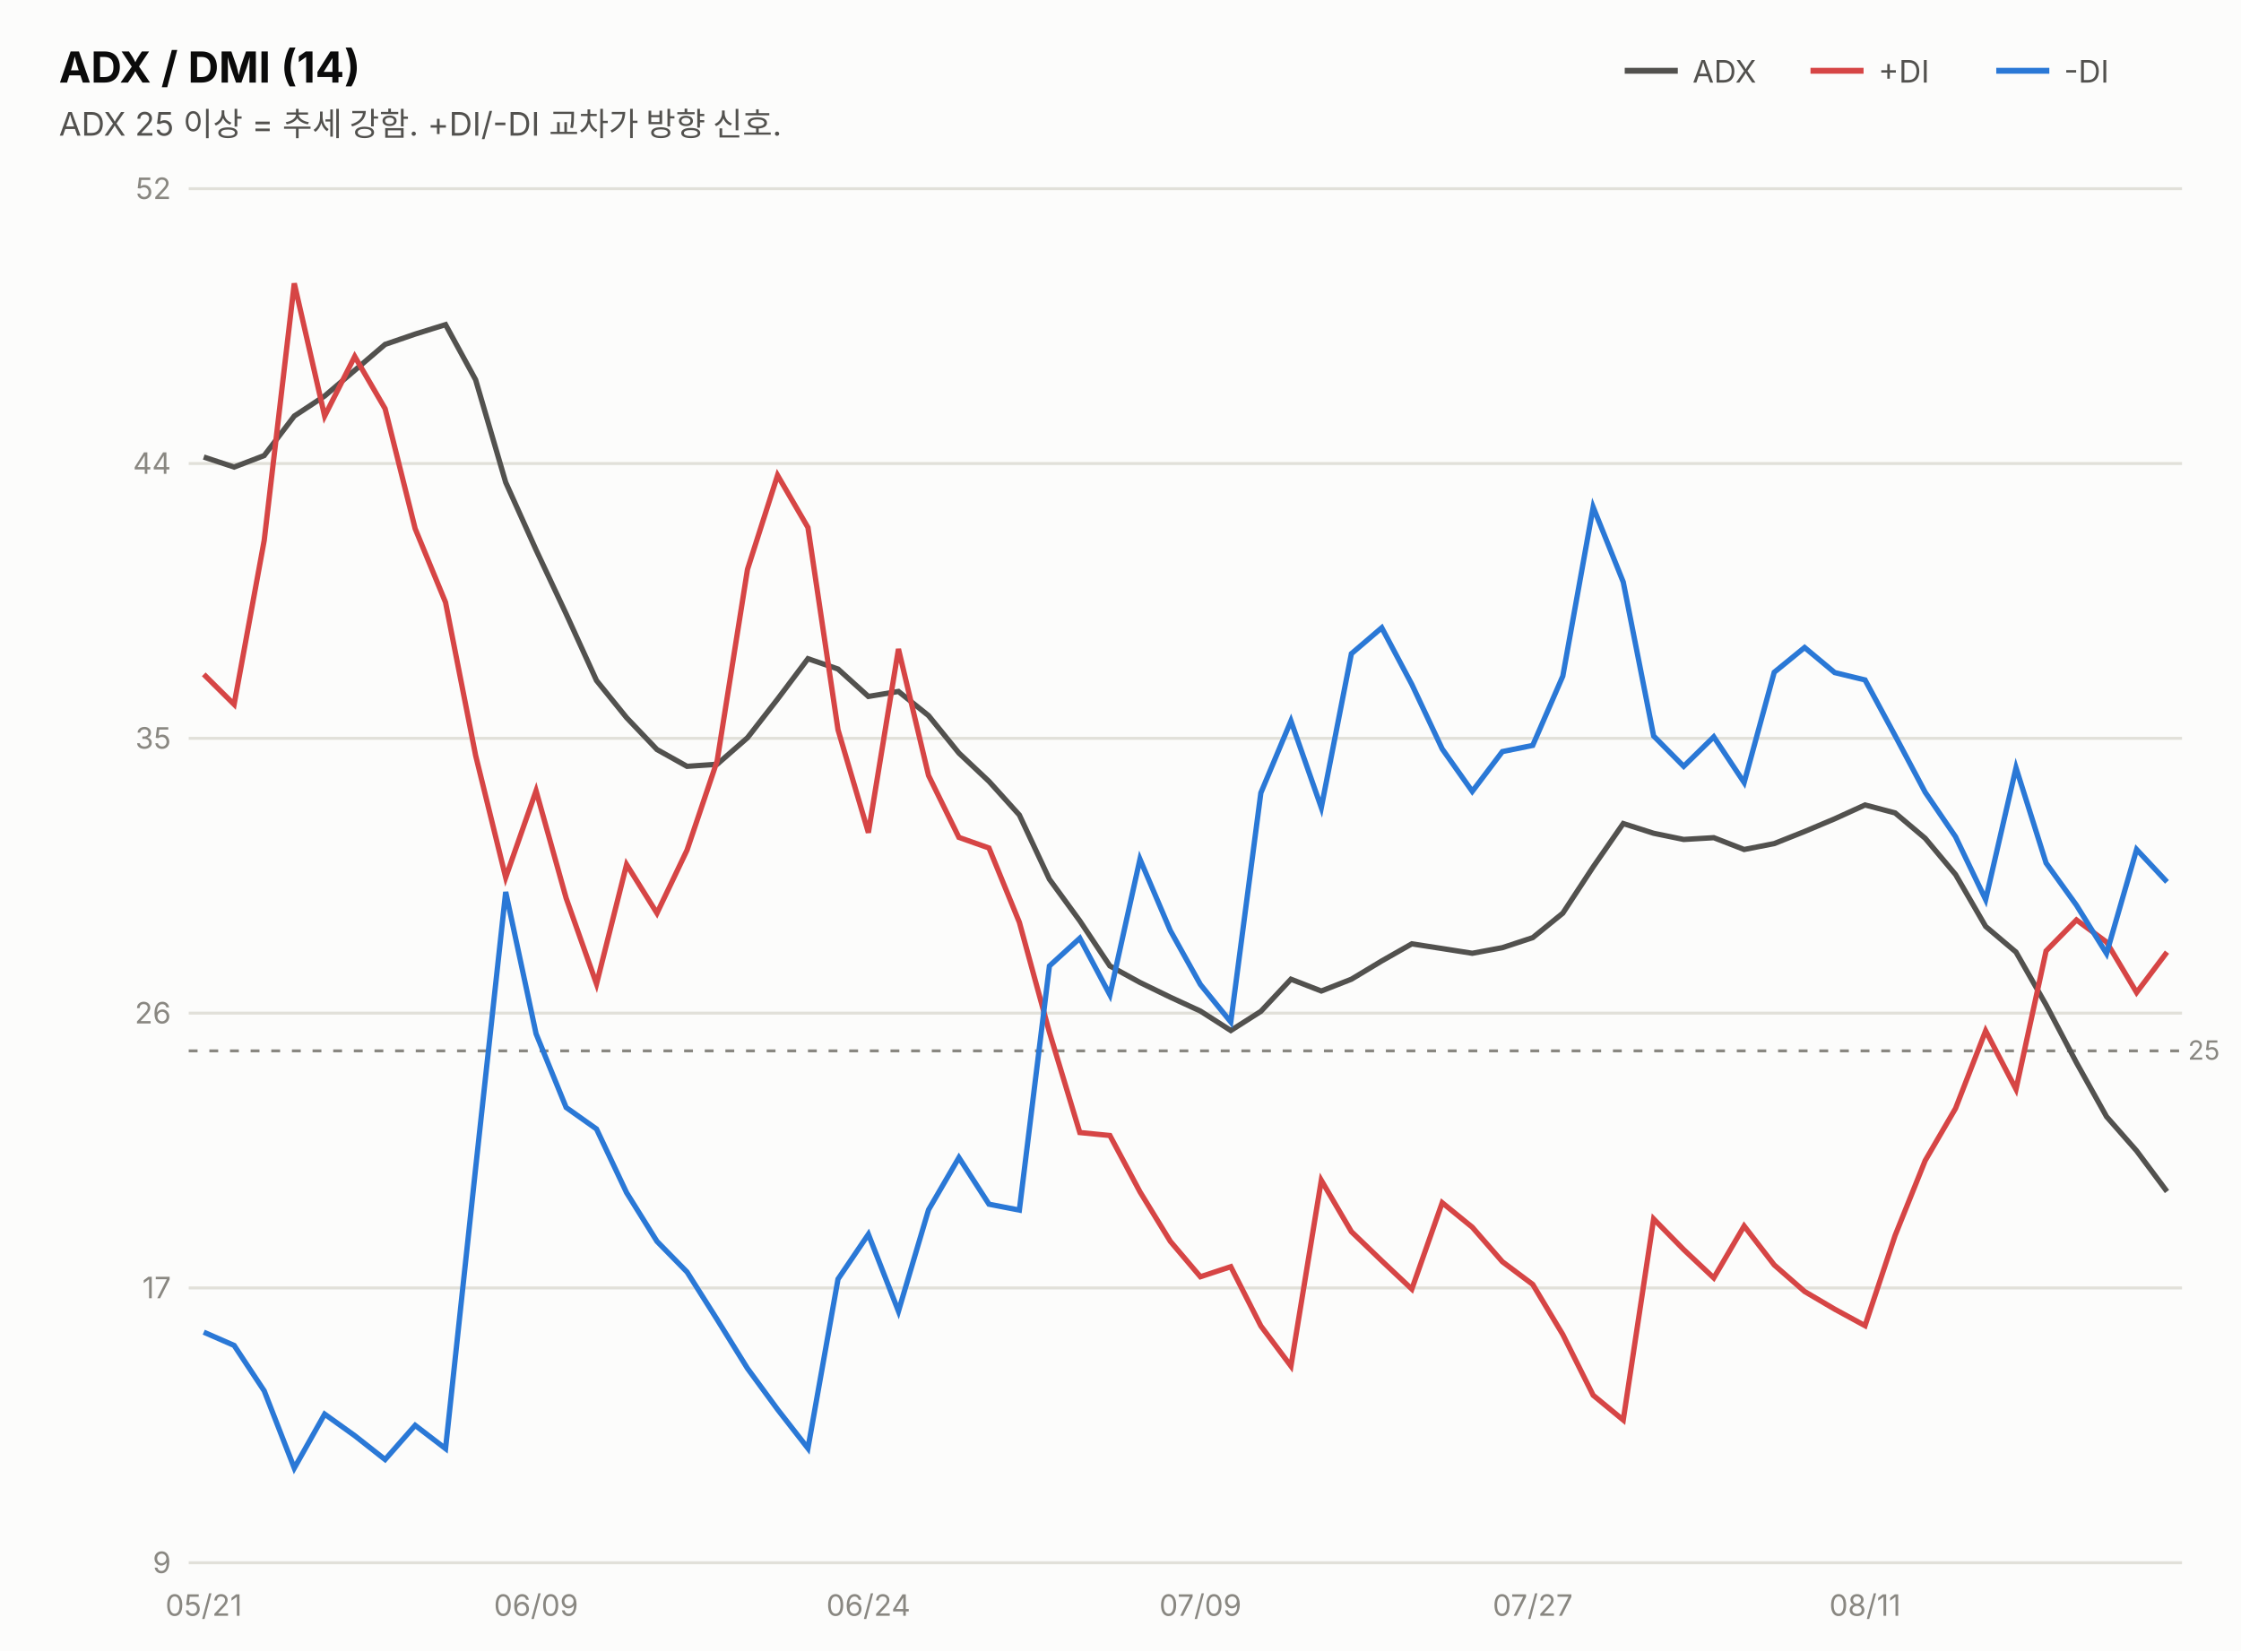
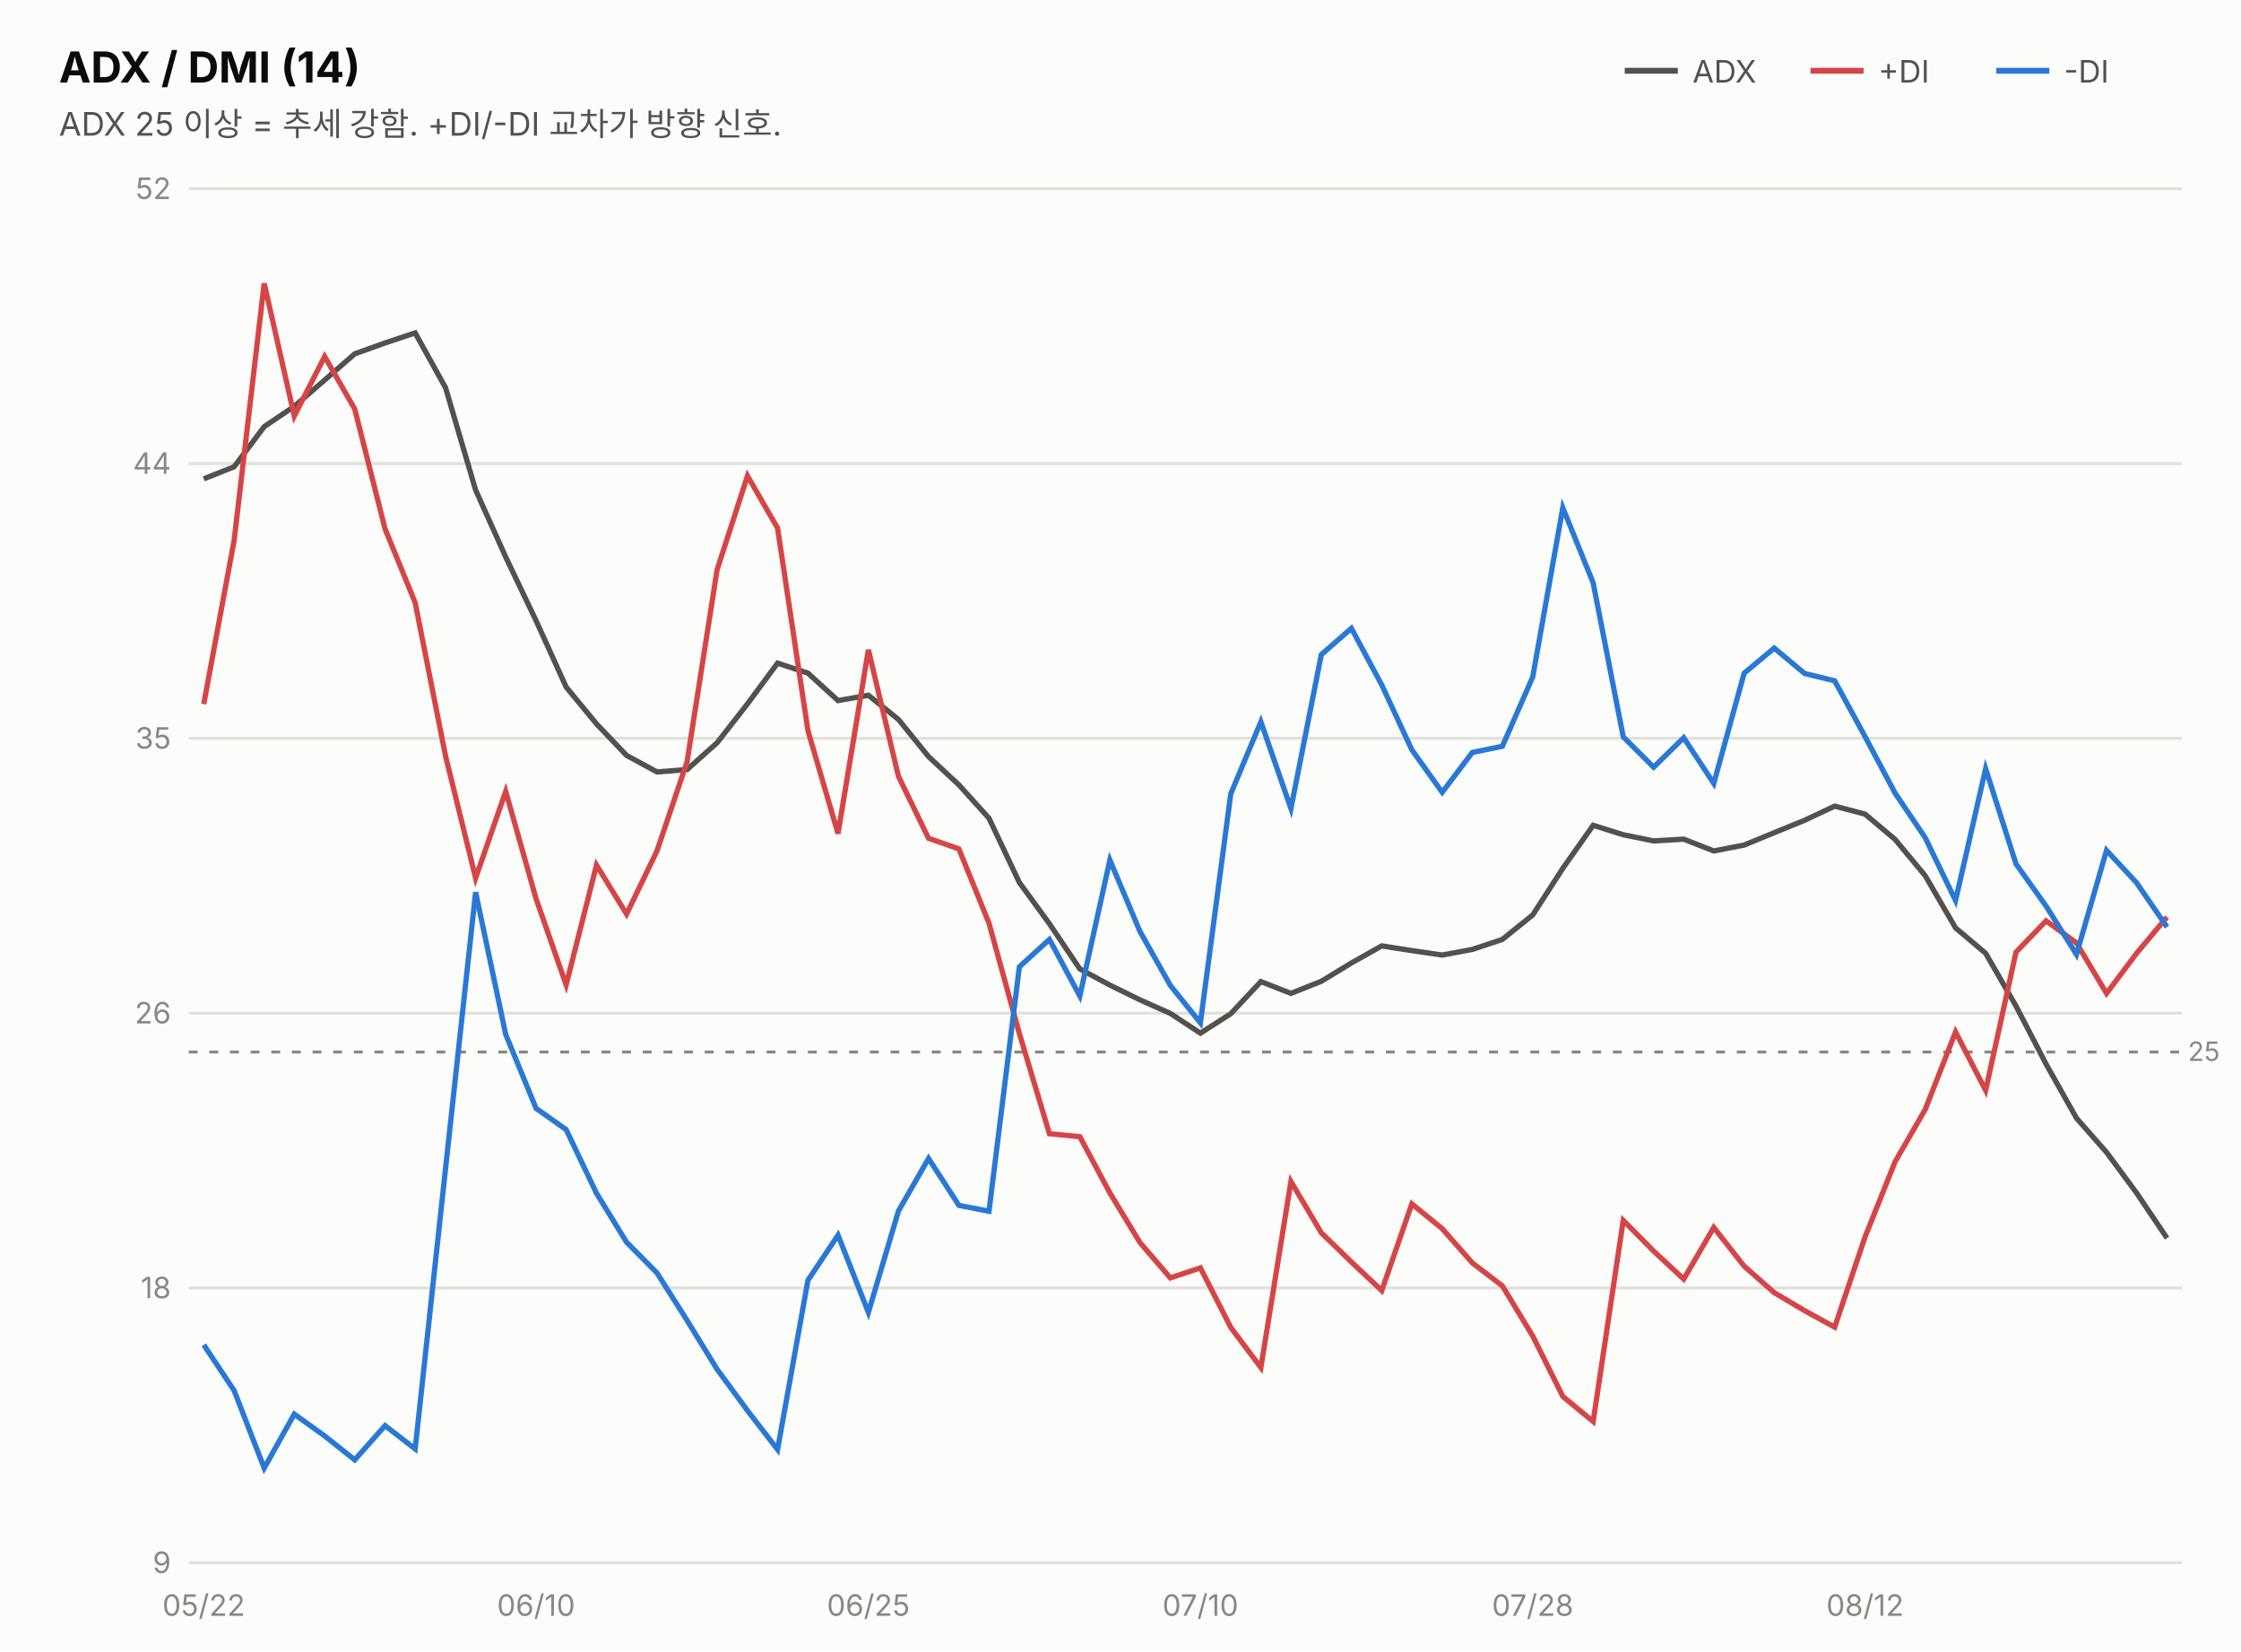
<svg xmlns="http://www.w3.org/2000/svg" width="760" height="560" viewBox="0 0 760 560" font-family="system-ui,-apple-system,&quot;Segoe UI&quot;,&quot;Malgun Gothic&quot;,&quot;Apple SD Gothic Neo&quot;,sans-serif">
  <rect width="760" height="560" fill="#fcfcfb" />
  <text x="20" y="28" font-size="14.5" font-weight="700" fill="#0b0b0b">ADX / DMI (14)</text>
  <text x="20" y="46" font-size="11" fill="#52514e">ADX 25 이상 = 추세 강함. +DI/-DI 교차가 방향 신호.</text>
  <line x1="551" y1="24" x2="569" y2="24" stroke="#52514e" stroke-width="2" />
  <text x="574" y="28" font-size="10.5" fill="#52514e">ADX</text>
  <line x1="614" y1="24" x2="632" y2="24" stroke="#d64545" stroke-width="2" />
  <text x="637" y="28" font-size="10.5" fill="#52514e">+DI</text>
  <line x1="677" y1="24" x2="695" y2="24" stroke="#2a78d6" stroke-width="2" />
  <text x="700" y="28" font-size="10.5" fill="#52514e">-DI</text>
  <line x1="64" y1="530.0" x2="740" y2="530.0" stroke="#e1e0d9" stroke-width="1" />
  <text x="58" y="533.5" font-size="10" fill="#898781" text-anchor="end" style="font-variant-numeric:tabular-nums">9</text>
  <line x1="64" y1="436.8" x2="740" y2="436.8" stroke="#e1e0d9" stroke-width="1" />
-   <text x="58" y="440.3" font-size="10" fill="#898781" text-anchor="end" style="font-variant-numeric:tabular-nums">17</text>
+   <text x="58" y="440.3" font-size="10" fill="#898781" text-anchor="end" style="font-variant-numeric:tabular-nums">18</text>
  <line x1="64" y1="343.6" x2="740" y2="343.6" stroke="#e1e0d9" stroke-width="1" />
  <text x="58" y="347.1" font-size="10" fill="#898781" text-anchor="end" style="font-variant-numeric:tabular-nums">26</text>
  <line x1="64" y1="250.4" x2="740" y2="250.4" stroke="#e1e0d9" stroke-width="1" />
  <text x="58" y="253.9" font-size="10" fill="#898781" text-anchor="end" style="font-variant-numeric:tabular-nums">35</text>
  <line x1="64" y1="157.2" x2="740" y2="157.2" stroke="#e1e0d9" stroke-width="1" />
  <text x="58" y="160.7" font-size="10" fill="#898781" text-anchor="end" style="font-variant-numeric:tabular-nums">44</text>
  <line x1="64" y1="64.0" x2="740" y2="64.0" stroke="#e1e0d9" stroke-width="1" />
  <text x="58" y="67.5" font-size="10" fill="#898781" text-anchor="end" style="font-variant-numeric:tabular-nums">52</text>
-   <line x1="64" y1="356.4" x2="740" y2="356.4" stroke="#898781" stroke-width="1" stroke-dasharray="3 4" />
-   <text x="742" y="359.4" font-size="9" fill="#898781">25</text>
-   <path d="M69.1,155.0 L79.4,158.4 L89.6,154.5 L99.8,141.1 L110.1,134.3 L120.3,125.6 L130.6,116.8 L140.8,113.3 L151.1,110.1 L161.3,128.8 L171.5,163.6 L181.8,186.5 L192.0,208.2 L202.3,230.8 L212.5,243.4 L222.8,254.2 L233.0,259.9 L243.2,259.2 L253.5,250.2 L263.7,237.1 L274.0,223.4 L284.2,226.9 L294.5,236.2 L304.7,234.5 L314.9,242.7 L325.2,255.4 L335.4,265.0 L345.7,276.4 L355.9,298.2 L366.2,312.3 L376.4,327.6 L386.6,333.2 L396.9,338.2 L407.1,342.9 L417.4,349.5 L427.6,343.0 L437.8,332.1 L448.1,336.1 L458.3,332.1 L468.6,325.9 L478.8,320.1 L489.1,321.7 L499.3,323.3 L509.5,321.4 L519.8,318.0 L530.0,309.7 L540.3,294.0 L550.5,279.3 L560.8,282.6 L571.0,284.7 L581.2,284.1 L591.5,288.1 L601.7,286.1 L612.0,282.0 L622.2,277.7 L632.5,273.0 L642.7,275.7 L652.9,284.3 L663.2,296.6 L673.4,314.2 L683.7,322.9 L693.9,340.8 L704.2,360.4 L714.4,378.7 L724.6,390.3 L734.9,404.1" fill="none" stroke="#52514e" stroke-width="1.8" />
-   <path d="M69.1,228.7 L79.4,238.9 L89.6,183.3 L99.8,96.1 L110.1,141.1 L120.3,120.9 L130.6,138.6 L140.8,179.3 L151.1,204.3 L161.3,256.2 L171.5,297.6 L181.8,268.2 L192.0,304.6 L202.3,333.7 L212.5,293.2 L222.8,309.7 L233.0,288.3 L243.2,258.1 L253.5,193.1 L263.7,161.2 L274.0,178.9 L284.2,247.5 L294.5,282.4 L304.7,220.1 L314.9,263.0 L325.2,284.0 L335.4,287.6 L345.7,312.8 L355.9,350.1 L366.2,384.1 L376.4,385.1 L386.6,404.2 L396.9,421.0 L407.1,433.0 L417.4,429.6 L427.6,449.7 L437.8,463.3 L448.1,400.3 L458.3,417.7 L468.6,427.6 L478.8,437.2 L489.1,407.9 L499.3,416.2 L509.5,427.9 L519.8,435.6 L530.0,452.6 L540.3,473.2 L550.5,481.6 L560.8,413.4 L571.0,423.8 L581.2,433.4 L591.5,415.8 L601.7,429.0 L612.0,438.0 L622.2,444.0 L632.5,449.6 L642.7,419.0 L652.9,393.6 L663.2,375.9 L673.4,349.6 L683.7,369.4 L693.9,322.5 L704.2,312.0 L714.4,319.5 L724.6,336.6 L734.9,322.9" fill="none" stroke="#d64545" stroke-width="1.8" />
-   <path d="M69.1,451.8 L79.4,456.3 L89.6,471.7 L99.8,497.9 L110.1,479.6 L120.3,486.9 L130.6,495.0 L140.8,483.4 L151.1,491.3 L161.3,396.2 L171.5,302.5 L181.8,350.6 L192.0,375.6 L202.3,382.9 L212.5,404.5 L222.8,421.0 L233.0,431.4 L243.2,447.5 L253.5,464.1 L263.7,478.0 L274.0,491.2 L284.2,433.8 L294.5,418.6 L304.7,444.7 L314.9,410.3 L325.2,392.6 L335.4,408.4 L345.7,410.4 L355.9,327.6 L366.2,318.2 L376.4,337.4 L386.6,291.4 L396.9,315.6 L407.1,333.9 L417.4,346.6 L427.6,268.9 L437.8,244.5 L448.1,273.9 L458.3,221.7 L468.6,212.9 L478.8,232.1 L489.1,254.0 L499.3,268.4 L509.5,254.9 L519.8,252.8 L530.0,229.3 L540.3,172.0 L550.5,197.4 L560.8,249.6 L571.0,259.9 L581.2,249.9 L591.5,265.4 L601.7,228.0 L612.0,219.6 L622.2,228.1 L632.5,230.6 L642.7,249.5 L652.9,268.7 L663.2,283.8 L673.4,305.1 L683.7,260.4 L693.9,292.7 L704.2,307.0 L714.4,323.4 L724.6,288.1 L734.9,299.1" fill="none" stroke="#2a78d6" stroke-width="1.8" />
-   <text x="69.1" y="548" font-size="10" fill="#898781" text-anchor="middle">05/21</text>
-   <text x="181.8" y="548" font-size="10" fill="#898781" text-anchor="middle">06/09</text>
-   <text x="294.5" y="548" font-size="10" fill="#898781" text-anchor="middle">06/24</text>
-   <text x="407.1" y="548" font-size="10" fill="#898781" text-anchor="middle">07/09</text>
-   <text x="519.8" y="548" font-size="10" fill="#898781" text-anchor="middle">07/27</text>
-   <text x="632.5" y="548" font-size="10" fill="#898781" text-anchor="middle">08/11</text>
+   <line x1="64" y1="356.8" x2="740" y2="356.8" stroke="#898781" stroke-width="1" stroke-dasharray="3 4" />
+   <text x="742" y="359.8" font-size="9" fill="#898781">25</text>
+   <path d="M69.1,162.4 L79.4,158.3 L89.6,144.7 L99.8,137.8 L110.1,128.9 L120.3,120.0 L130.6,116.3 L140.8,112.9 L151.1,131.5 L161.3,166.2 L171.5,188.9 L181.8,210.5 L192.0,233.0 L202.3,245.5 L212.5,256.2 L222.8,261.8 L233.0,261.0 L243.2,251.9 L253.5,238.7 L263.7,224.9 L274.0,228.3 L284.2,237.6 L294.5,235.8 L304.7,244.0 L314.9,256.6 L325.2,266.2 L335.4,277.5 L345.7,299.3 L355.9,313.3 L366.2,328.6 L376.4,334.1 L386.6,339.1 L396.9,343.7 L407.1,350.4 L417.4,343.8 L427.6,332.9 L437.8,336.9 L448.1,332.8 L458.3,326.6 L468.6,320.8 L478.8,322.4 L489.1,323.9 L499.3,322.0 L509.5,318.6 L519.8,310.3 L530.0,294.5 L540.3,279.9 L550.5,283.1 L560.8,285.2 L571.0,284.6 L581.2,288.6 L591.5,286.6 L601.7,282.4 L612.0,278.2 L622.2,273.4 L632.5,276.1 L642.7,284.7 L652.9,297.0 L663.2,314.7 L673.4,323.3 L683.7,341.2 L693.9,360.9 L704.2,379.2 L714.4,390.8 L724.6,404.6 L734.9,419.9" fill="none" stroke="#52514e" stroke-width="1.8" />
+   <path d="M69.1,238.8 L79.4,183.3 L89.6,96.1 L99.8,141.1 L110.1,120.9 L120.3,138.7 L130.6,179.4 L140.8,204.4 L151.1,256.4 L161.3,297.8 L171.5,268.4 L181.8,304.8 L192.0,334.0 L202.3,293.4 L212.5,310.0 L222.8,288.6 L233.0,258.4 L243.2,193.2 L253.5,161.4 L263.7,179.1 L274.0,247.8 L284.2,282.7 L294.5,220.4 L304.7,263.3 L314.9,284.3 L325.2,287.9 L335.4,313.1 L345.7,350.5 L355.9,384.5 L366.2,385.5 L376.4,404.6 L386.6,421.4 L396.9,433.4 L407.1,430.0 L417.4,450.2 L427.6,463.8 L437.8,400.7 L448.1,418.1 L458.3,428.0 L468.6,437.7 L478.8,408.3 L489.1,416.7 L499.3,428.3 L509.5,436.1 L519.8,453.1 L530.0,473.6 L540.3,482.1 L550.5,413.9 L560.8,424.3 L571.0,433.8 L581.2,416.3 L591.5,429.4 L601.7,438.4 L612.0,444.5 L622.2,450.1 L632.5,419.5 L642.7,394.0 L652.9,376.3 L663.2,350.0 L673.4,369.8 L683.7,322.9 L693.9,312.3 L704.2,319.8 L714.4,336.9 L724.6,323.3 L734.9,311.0" fill="none" stroke="#d64545" stroke-width="1.8" />
+   <path d="M69.1,456.1 L79.4,471.6 L89.6,497.9 L99.8,479.6 L110.1,487.0 L120.3,495.1 L130.6,483.5 L140.8,491.4 L151.1,396.3 L161.3,302.6 L171.5,350.8 L181.8,375.9 L192.0,383.1 L202.3,404.7 L212.5,421.3 L222.8,431.7 L233.0,447.8 L243.2,464.4 L253.5,478.4 L263.7,491.6 L274.0,434.2 L284.2,418.9 L294.5,445.1 L304.7,410.7 L314.9,392.9 L325.2,408.8 L335.4,410.8 L345.7,327.9 L355.9,318.6 L366.2,337.8 L376.4,291.7 L386.6,315.9 L396.9,334.2 L407.1,346.9 L417.4,269.2 L427.6,244.8 L437.8,274.2 L448.1,222.0 L458.3,213.1 L468.6,232.3 L478.8,254.3 L489.1,268.7 L499.3,255.2 L509.5,253.1 L519.8,229.6 L530.0,172.2 L540.3,197.7 L550.5,249.9 L560.8,260.2 L571.0,250.2 L581.2,265.7 L591.5,228.3 L601.7,219.8 L612.0,228.4 L622.2,230.9 L632.5,249.8 L642.7,269.0 L652.9,284.1 L663.2,305.4 L673.4,260.7 L683.7,293.0 L693.9,307.3 L704.2,323.7 L714.4,288.4 L724.6,299.4 L734.9,314.4" fill="none" stroke="#2a78d6" stroke-width="1.8" />
+   <text x="69.1" y="548" font-size="10" fill="#898781" text-anchor="middle">05/22</text>
+   <text x="181.8" y="548" font-size="10" fill="#898781" text-anchor="middle">06/10</text>
+   <text x="294.5" y="548" font-size="10" fill="#898781" text-anchor="middle">06/25</text>
+   <text x="407.1" y="548" font-size="10" fill="#898781" text-anchor="middle">07/10</text>
+   <text x="519.8" y="548" font-size="10" fill="#898781" text-anchor="middle">07/28</text>
+   <text x="632.5" y="548" font-size="10" fill="#898781" text-anchor="middle">08/12</text>
</svg>
